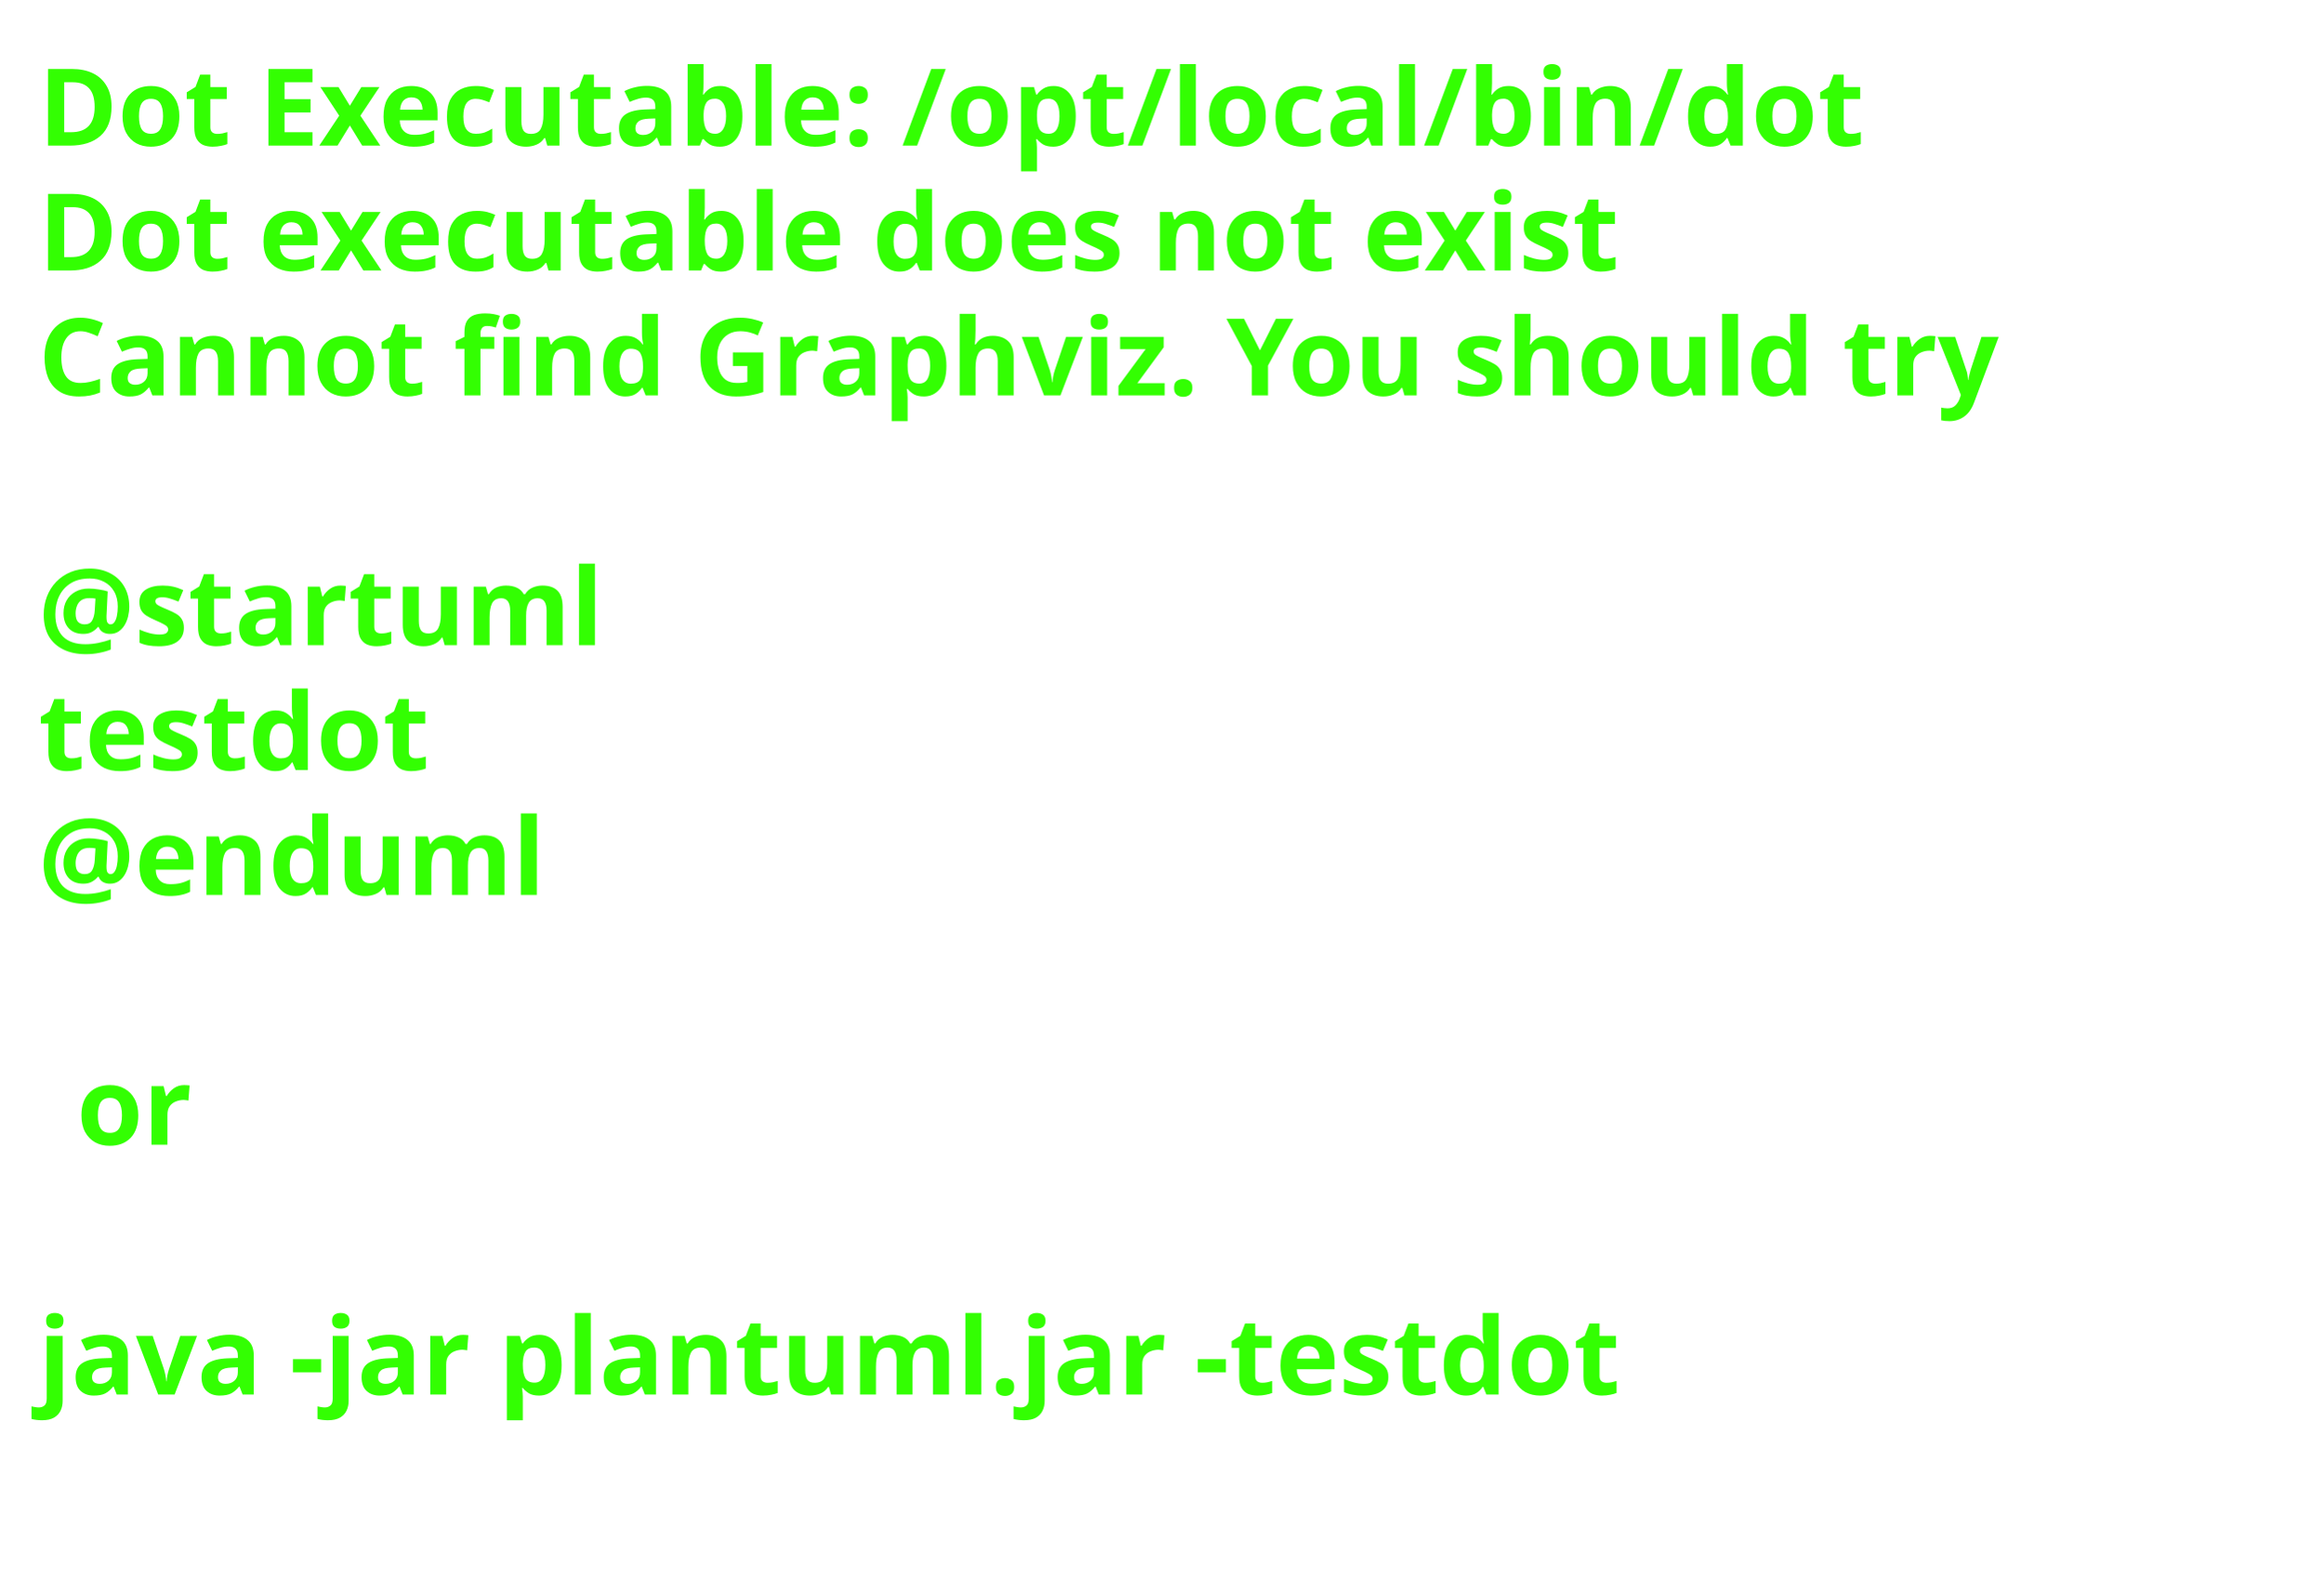
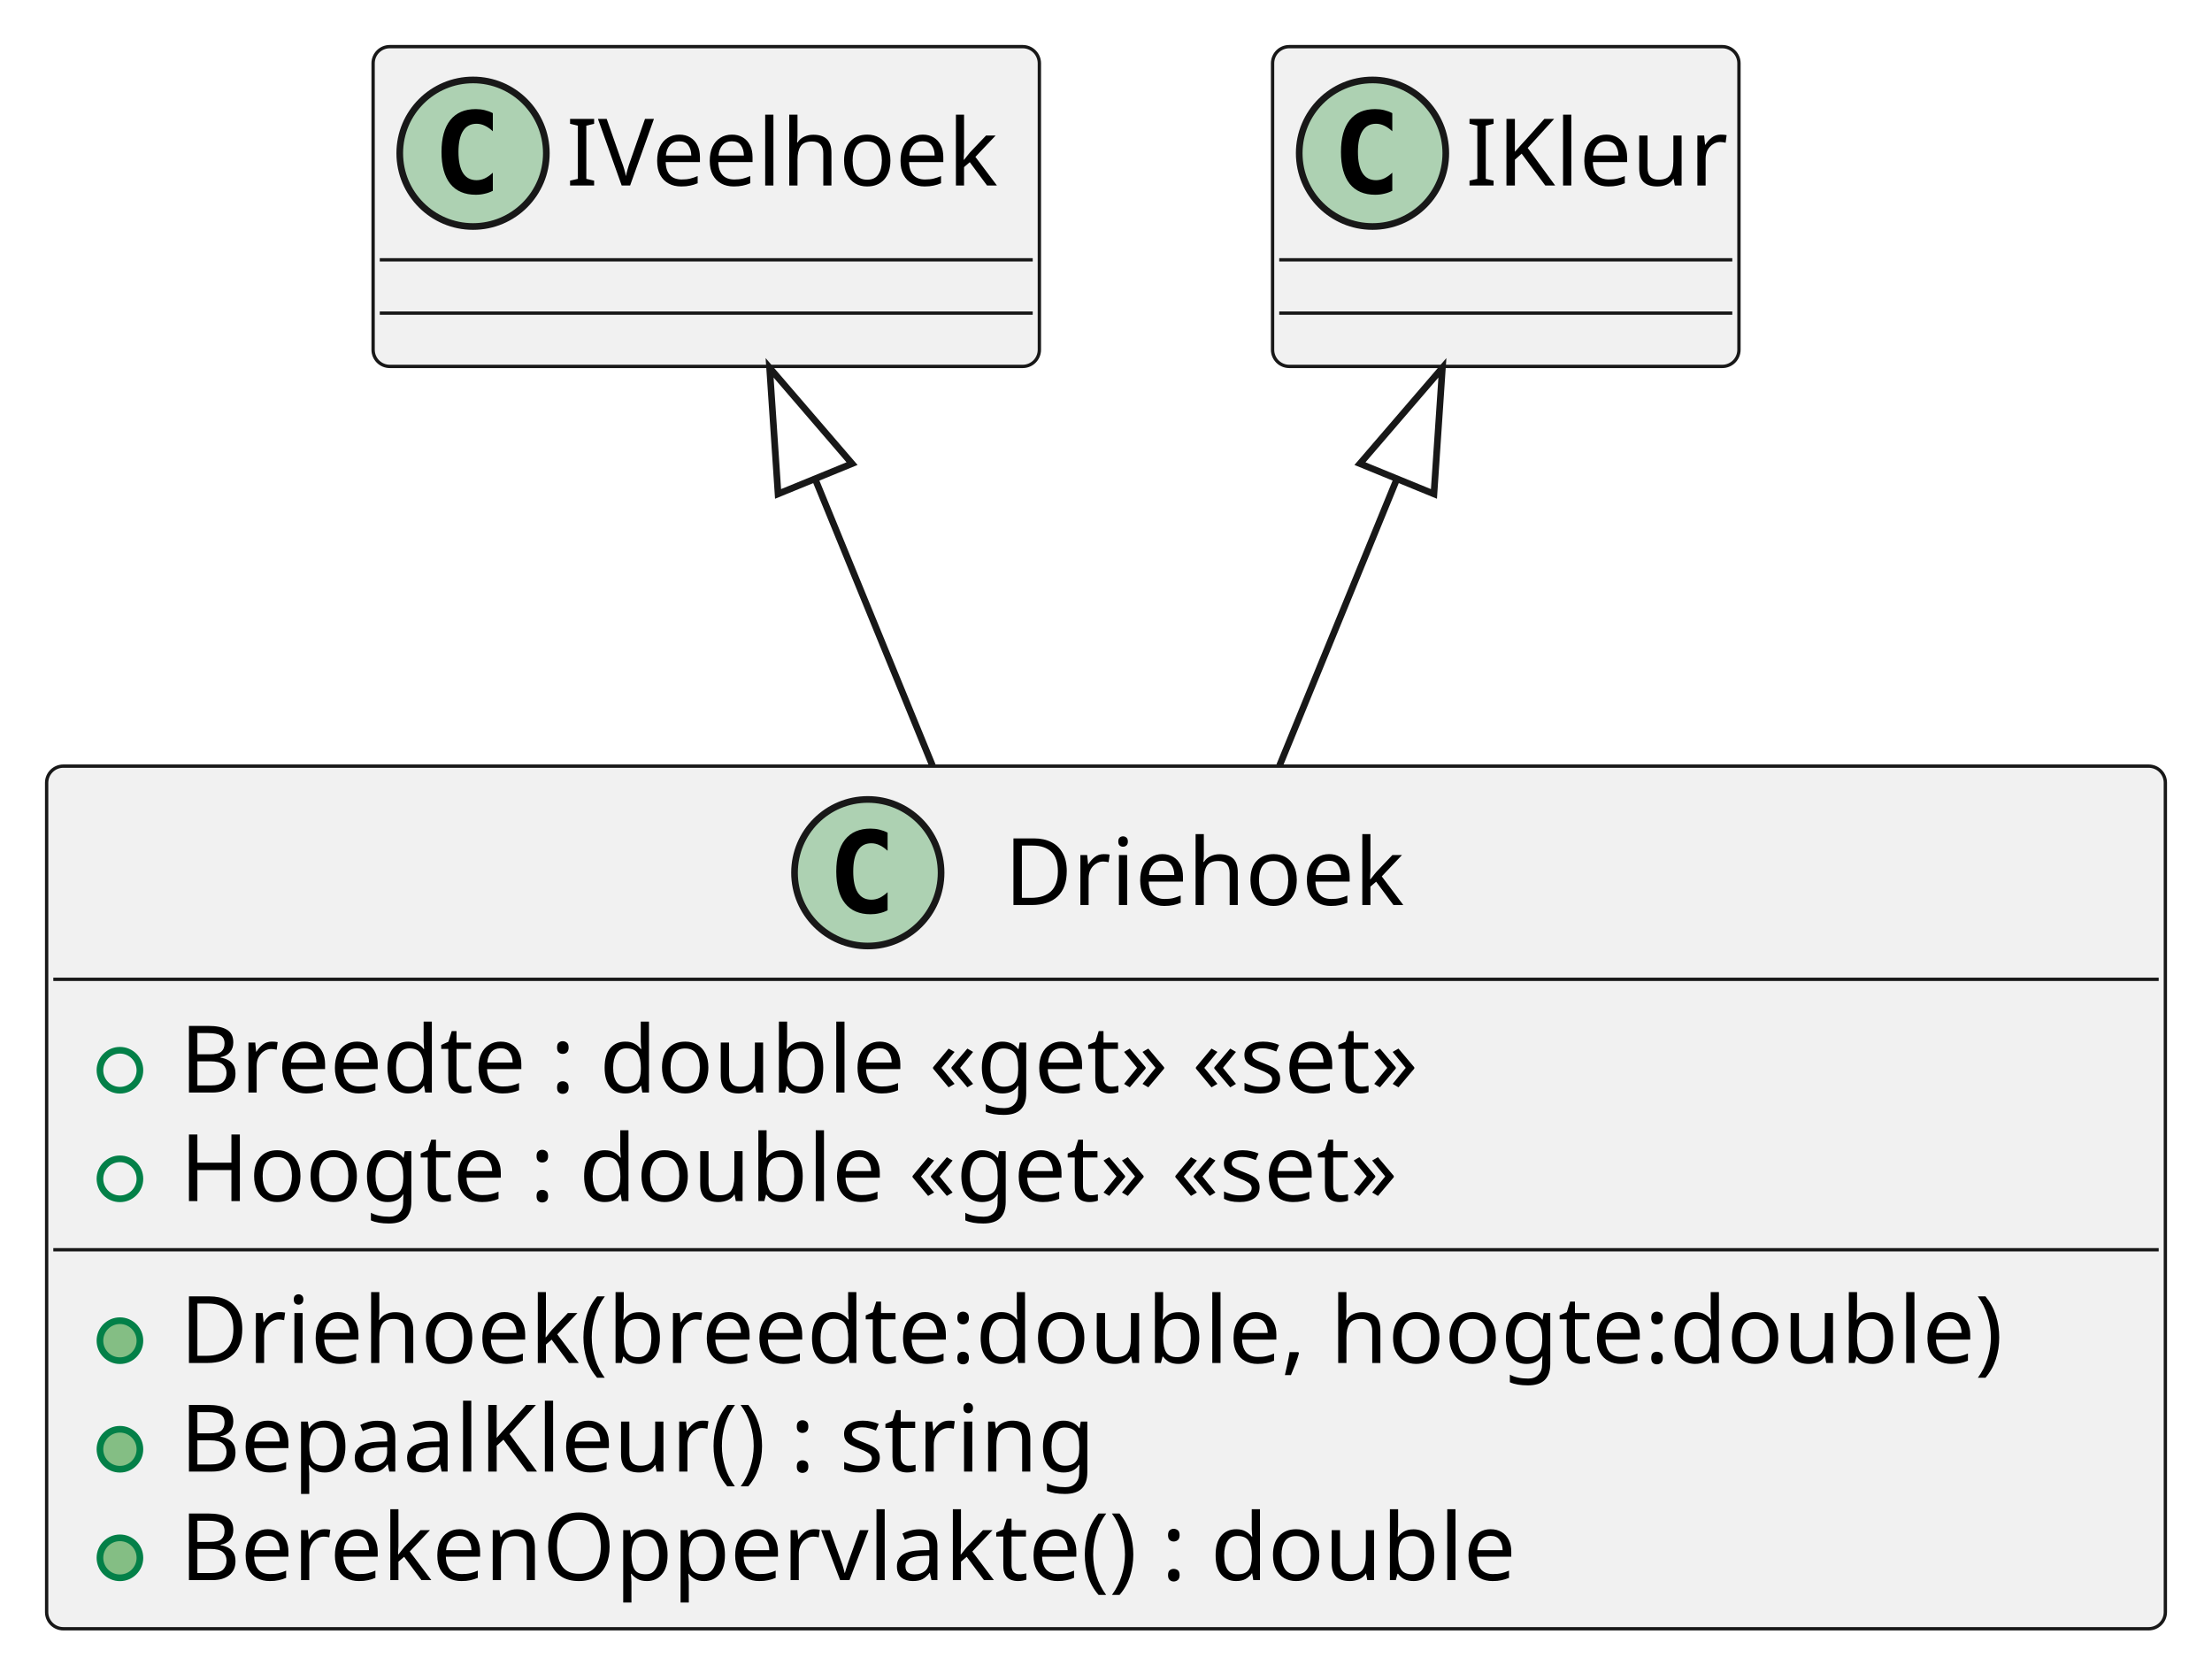
- <svg xmlns="http://www.w3.org/2000/svg" contentStyleType="text/css" height="206px" preserveAspectRatio="none" style="width:303px;height:206px;background:#FFFFFF;" version="1.1" viewBox="0 0 303 206" width="303px" zoomAndPan="magnify">
+ <svg xmlns="http://www.w3.org/2000/svg" contentStyleType="text/css" height="251px" preserveAspectRatio="none" style="width:332px;height:251px;background:#FFFFFF;" version="1.1" viewBox="0 0 332 251" width="332px" zoomAndPan="magnify">
  <defs />
  <g>
-     <text fill="#33FF02" font-family="sans-serif" font-size="14" font-weight="bold" lengthAdjust="spacing" textLength="261" x="5" y="19">Dot Executable: /opt/local/bin/dot</text>
-     <text fill="#33FF02" font-family="sans-serif" font-size="14" font-weight="bold" lengthAdjust="spacing" textLength="237" x="5" y="35.297">Dot executable does not exist</text>
-     <text fill="#33FF02" font-family="sans-serif" font-size="14" font-weight="bold" lengthAdjust="spacing" textLength="291" x="5" y="51.594">Cannot find Graphviz. You should try</text>
-     <text fill="#33FF02" font-family="sans-serif" font-size="14" font-weight="bold" lengthAdjust="spacing" textLength="5" x="5" y="67.891"> </text>
-     <text fill="#33FF02" font-family="sans-serif" font-size="14" font-weight="bold" lengthAdjust="spacing" textLength="79" x="5" y="84.188">@startuml</text>
-     <text fill="#33FF02" font-family="sans-serif" font-size="14" font-weight="bold" lengthAdjust="spacing" textLength="57" x="5" y="100.484">testdot</text>
-     <text fill="#33FF02" font-family="sans-serif" font-size="14" font-weight="bold" lengthAdjust="spacing" textLength="72" x="5" y="116.781">@enduml</text>
-     <text fill="#33FF02" font-family="sans-serif" font-size="14" font-weight="bold" lengthAdjust="spacing" textLength="5" x="5" y="133.078"> </text>
-     <text fill="#33FF02" font-family="sans-serif" font-size="14" font-weight="bold" lengthAdjust="spacing" textLength="17" x="10" y="149.375">or</text>
-     <text fill="#33FF02" font-family="sans-serif" font-size="14" font-weight="bold" lengthAdjust="spacing" textLength="5" x="5" y="165.672"> </text>
-     <text fill="#33FF02" font-family="sans-serif" font-size="14" font-weight="bold" lengthAdjust="spacing" textLength="227" x="5" y="181.969">java -jar plantuml.jar -testdot</text>
-     <text fill="#33FF02" font-family="sans-serif" font-size="14" font-weight="bold" lengthAdjust="spacing" textLength="5" x="5" y="198.266"> </text>
+     <g id="elem_Driehoek">
+       <rect codeLine="1" fill="#F1F1F1" height="129.484" id="Driehoek" rx="2.5" ry="2.5" style="stroke:#181818;stroke-width:0.5;" width="318" x="7" y="115" />
+       <ellipse cx="130.25" cy="131" fill="#ADD1B2" rx="11" ry="11" style="stroke:#181818;stroke-width:1.0;" />
+       <path d="M133.219,136.641 Q132.641,136.938 132,137.078 Q131.359,137.234 130.656,137.234 Q128.156,137.234 126.828,135.594 Q125.516,133.938 125.516,130.812 Q125.516,127.688 126.828,126.031 Q128.156,124.375 130.656,124.375 Q131.359,124.375 132,124.531 Q132.656,124.688 133.219,124.984 L133.219,127.703 Q132.594,127.125 132,126.859 Q131.406,126.578 130.781,126.578 Q129.438,126.578 128.75,127.656 Q128.062,128.719 128.062,130.812 Q128.062,132.906 128.75,133.984 Q129.438,135.047 130.781,135.047 Q131.406,135.047 132,134.781 Q132.594,134.5 133.219,133.922 L133.219,136.641 Z " fill="#000000" />
+       <text fill="#000000" font-family="sans-serif" font-size="14" lengthAdjust="spacing" textLength="63" x="150.75" y="135.847">Driehoek</text>
+       <line style="stroke:#181818;stroke-width:0.5;" x1="8" x2="324" y1="147" y2="147" />
+       <ellipse cx="18" cy="160.648" fill="none" rx="3" ry="3" style="stroke:#038048;stroke-width:1.0;" />
+       <text fill="#000000" font-family="sans-serif" font-size="14" lengthAdjust="spacing" textLength="206" x="27" y="163.995">Breedte : double «get» «set»</text>
+       <ellipse cx="18" cy="176.945" fill="none" rx="3" ry="3" style="stroke:#038048;stroke-width:1.0;" />
+       <text fill="#000000" font-family="sans-serif" font-size="14" lengthAdjust="spacing" textLength="201" x="27" y="180.292">Hoogte : double «get» «set»</text>
+       <line style="stroke:#181818;stroke-width:0.5;" x1="8" x2="324" y1="187.594" y2="187.594" />
+       <ellipse cx="18" cy="201.242" fill="#84BE84" rx="3" ry="3" style="stroke:#038048;stroke-width:1.0;" />
+       <text fill="#000000" font-family="sans-serif" font-size="14" lengthAdjust="spacing" textLength="292" x="27" y="204.589">Driehoek(breedte:double, hoogte:double)</text>
+       <ellipse cx="18" cy="217.539" fill="#84BE84" rx="3" ry="3" style="stroke:#038048;stroke-width:1.0;" />
+       <text fill="#000000" font-family="sans-serif" font-size="14" lengthAdjust="spacing" textLength="144" x="27" y="220.886">BepaalKleur() : string</text>
+       <ellipse cx="18" cy="233.836" fill="#84BE84" rx="3" ry="3" style="stroke:#038048;stroke-width:1.0;" />
+       <text fill="#000000" font-family="sans-serif" font-size="14" lengthAdjust="spacing" textLength="213" x="27" y="237.183">BerekenOppervlakte() : double</text>
+     </g>
+     <g id="elem_IVeelhoek">
+       <rect fill="#F1F1F1" height="48" id="IVeelhoek" rx="2.5" ry="2.5" style="stroke:#181818;stroke-width:0.5;" width="100" x="56" y="7" />
+       <ellipse cx="71" cy="23" fill="#ADD1B2" rx="11" ry="11" style="stroke:#181818;stroke-width:1.0;" />
+       <path d="M73.969,28.641 Q73.391,28.938 72.75,29.078 Q72.109,29.234 71.406,29.234 Q68.906,29.234 67.578,27.594 Q66.266,25.938 66.266,22.812 Q66.266,19.688 67.578,18.031 Q68.906,16.375 71.406,16.375 Q72.109,16.375 72.75,16.531 Q73.406,16.688 73.969,16.984 L73.969,19.703 Q73.344,19.125 72.75,18.859 Q72.156,18.578 71.531,18.578 Q70.188,18.578 69.5,19.656 Q68.812,20.719 68.812,22.812 Q68.812,24.906 69.5,25.984 Q70.188,27.047 71.531,27.047 Q72.156,27.047 72.75,26.781 Q73.344,26.5 73.969,25.922 L73.969,28.641 Z " fill="#000000" />
+       <text fill="#000000" font-family="sans-serif" font-size="14" lengthAdjust="spacing" textLength="68" x="85" y="27.847">IVeelhoek</text>
+       <line style="stroke:#181818;stroke-width:0.5;" x1="57" x2="155" y1="39" y2="39" />
+       <line style="stroke:#181818;stroke-width:0.5;" x1="57" x2="155" y1="47" y2="47" />
+     </g>
+     <g id="elem_IKleur">
+       <rect fill="#F1F1F1" height="48" id="IKleur" rx="2.5" ry="2.5" style="stroke:#181818;stroke-width:0.5;" width="70" x="191" y="7" />
+       <ellipse cx="206" cy="23" fill="#ADD1B2" rx="11" ry="11" style="stroke:#181818;stroke-width:1.0;" />
+       <path d="M208.969,28.641 Q208.391,28.938 207.75,29.078 Q207.109,29.234 206.406,29.234 Q203.906,29.234 202.578,27.594 Q201.266,25.938 201.266,22.812 Q201.266,19.688 202.578,18.031 Q203.906,16.375 206.406,16.375 Q207.109,16.375 207.75,16.531 Q208.406,16.688 208.969,16.984 L208.969,19.703 Q208.344,19.125 207.75,18.859 Q207.156,18.578 206.531,18.578 Q205.188,18.578 204.5,19.656 Q203.812,20.719 203.812,22.812 Q203.812,24.906 204.5,25.984 Q205.188,27.047 206.531,27.047 Q207.156,27.047 207.75,26.781 Q208.344,26.5 208.969,25.922 L208.969,28.641 Z " fill="#000000" />
+       <text fill="#000000" font-family="sans-serif" font-size="14" lengthAdjust="spacing" textLength="38" x="220" y="27.847">IKleur</text>
+       <line style="stroke:#181818;stroke-width:0.5;" x1="192" x2="260" y1="39" y2="39" />
+       <line style="stroke:#181818;stroke-width:0.5;" x1="192" x2="260" y1="47" y2="47" />
+     </g>
+     <g id="link_IVeelhoek_Driehoek">
+       <path codeLine="8" d="M122.332,71.867 C128.942,88.007 131.27,93.69 139.96,114.93 " fill="none" id="IVeelhoek-backto-Driehoek" style="stroke:#181818;stroke-width:1.0;" />
+       <polygon fill="none" points="115.51,55.21,116.779,74.141,127.884,69.593,115.51,55.21" style="stroke:#181818;stroke-width:1.0;" />
+     </g>
+     <g id="link_IKleur_Driehoek">
+       <path codeLine="9" d="M209.668,71.867 C203.058,88.007 200.73,93.69 192.04,114.93 " fill="none" id="IKleur-backto-Driehoek" style="stroke:#181818;stroke-width:1.0;" />
+       <polygon fill="none" points="216.49,55.21,204.116,69.593,215.221,74.141,216.49,55.21" style="stroke:#181818;stroke-width:1.0;" />
+     </g>
  </g>
</svg>
